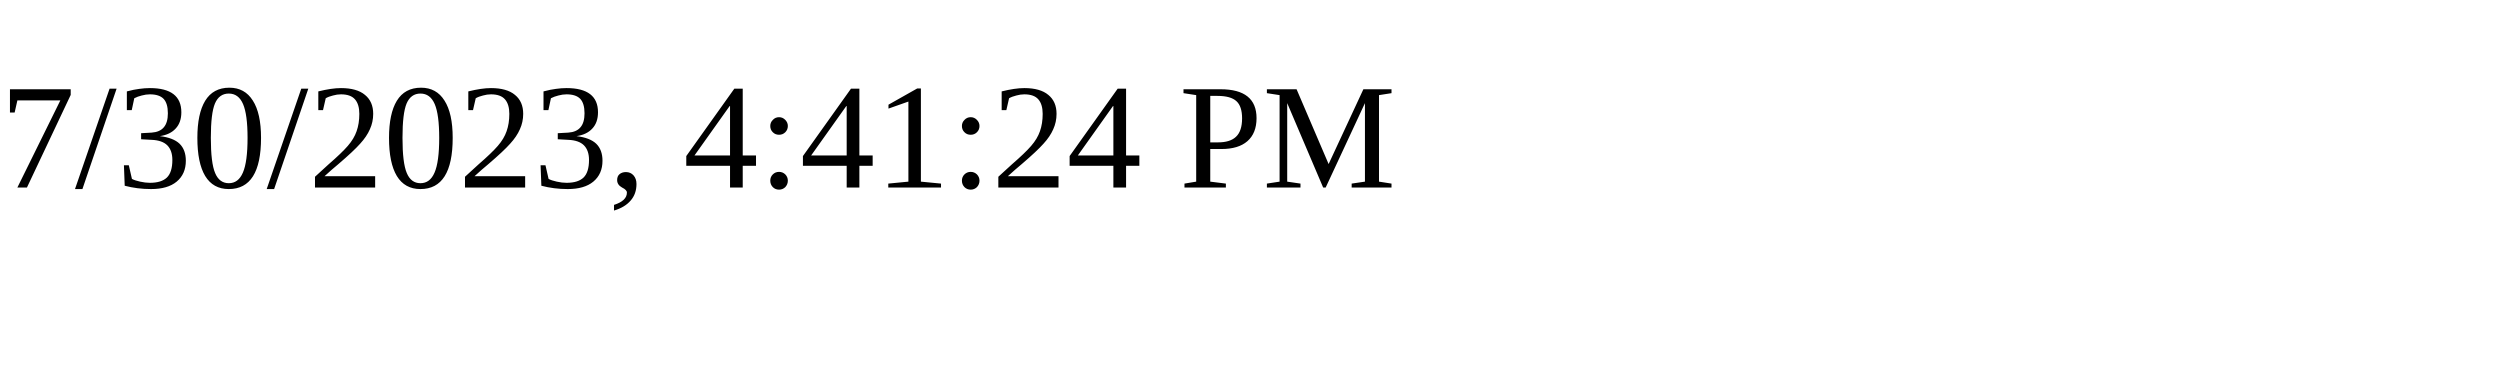
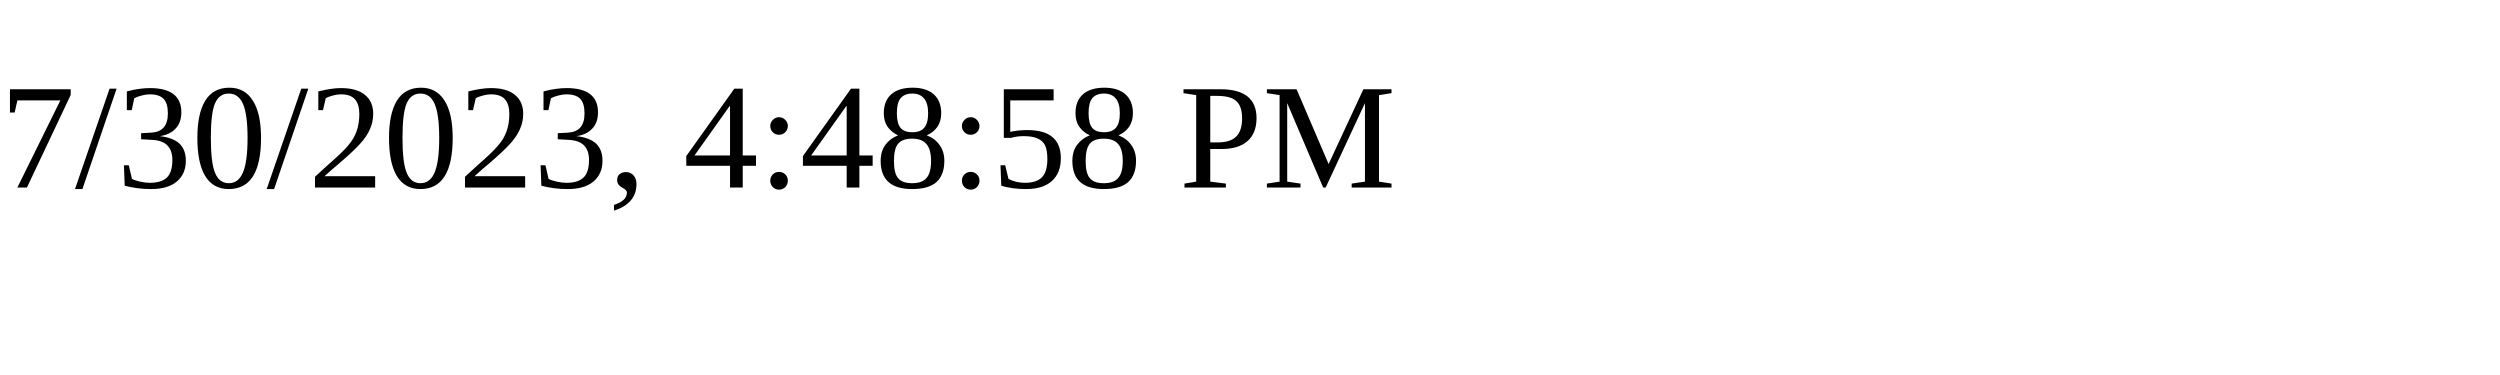
<svg xmlns="http://www.w3.org/2000/svg" height="30" width="200">
-   <text x="0" y="15">7/30/2023, 4:41:24 PM</text>
+   <text x="0" y="15">7/30/2023, 4:48:58 PM</text>
</svg>
